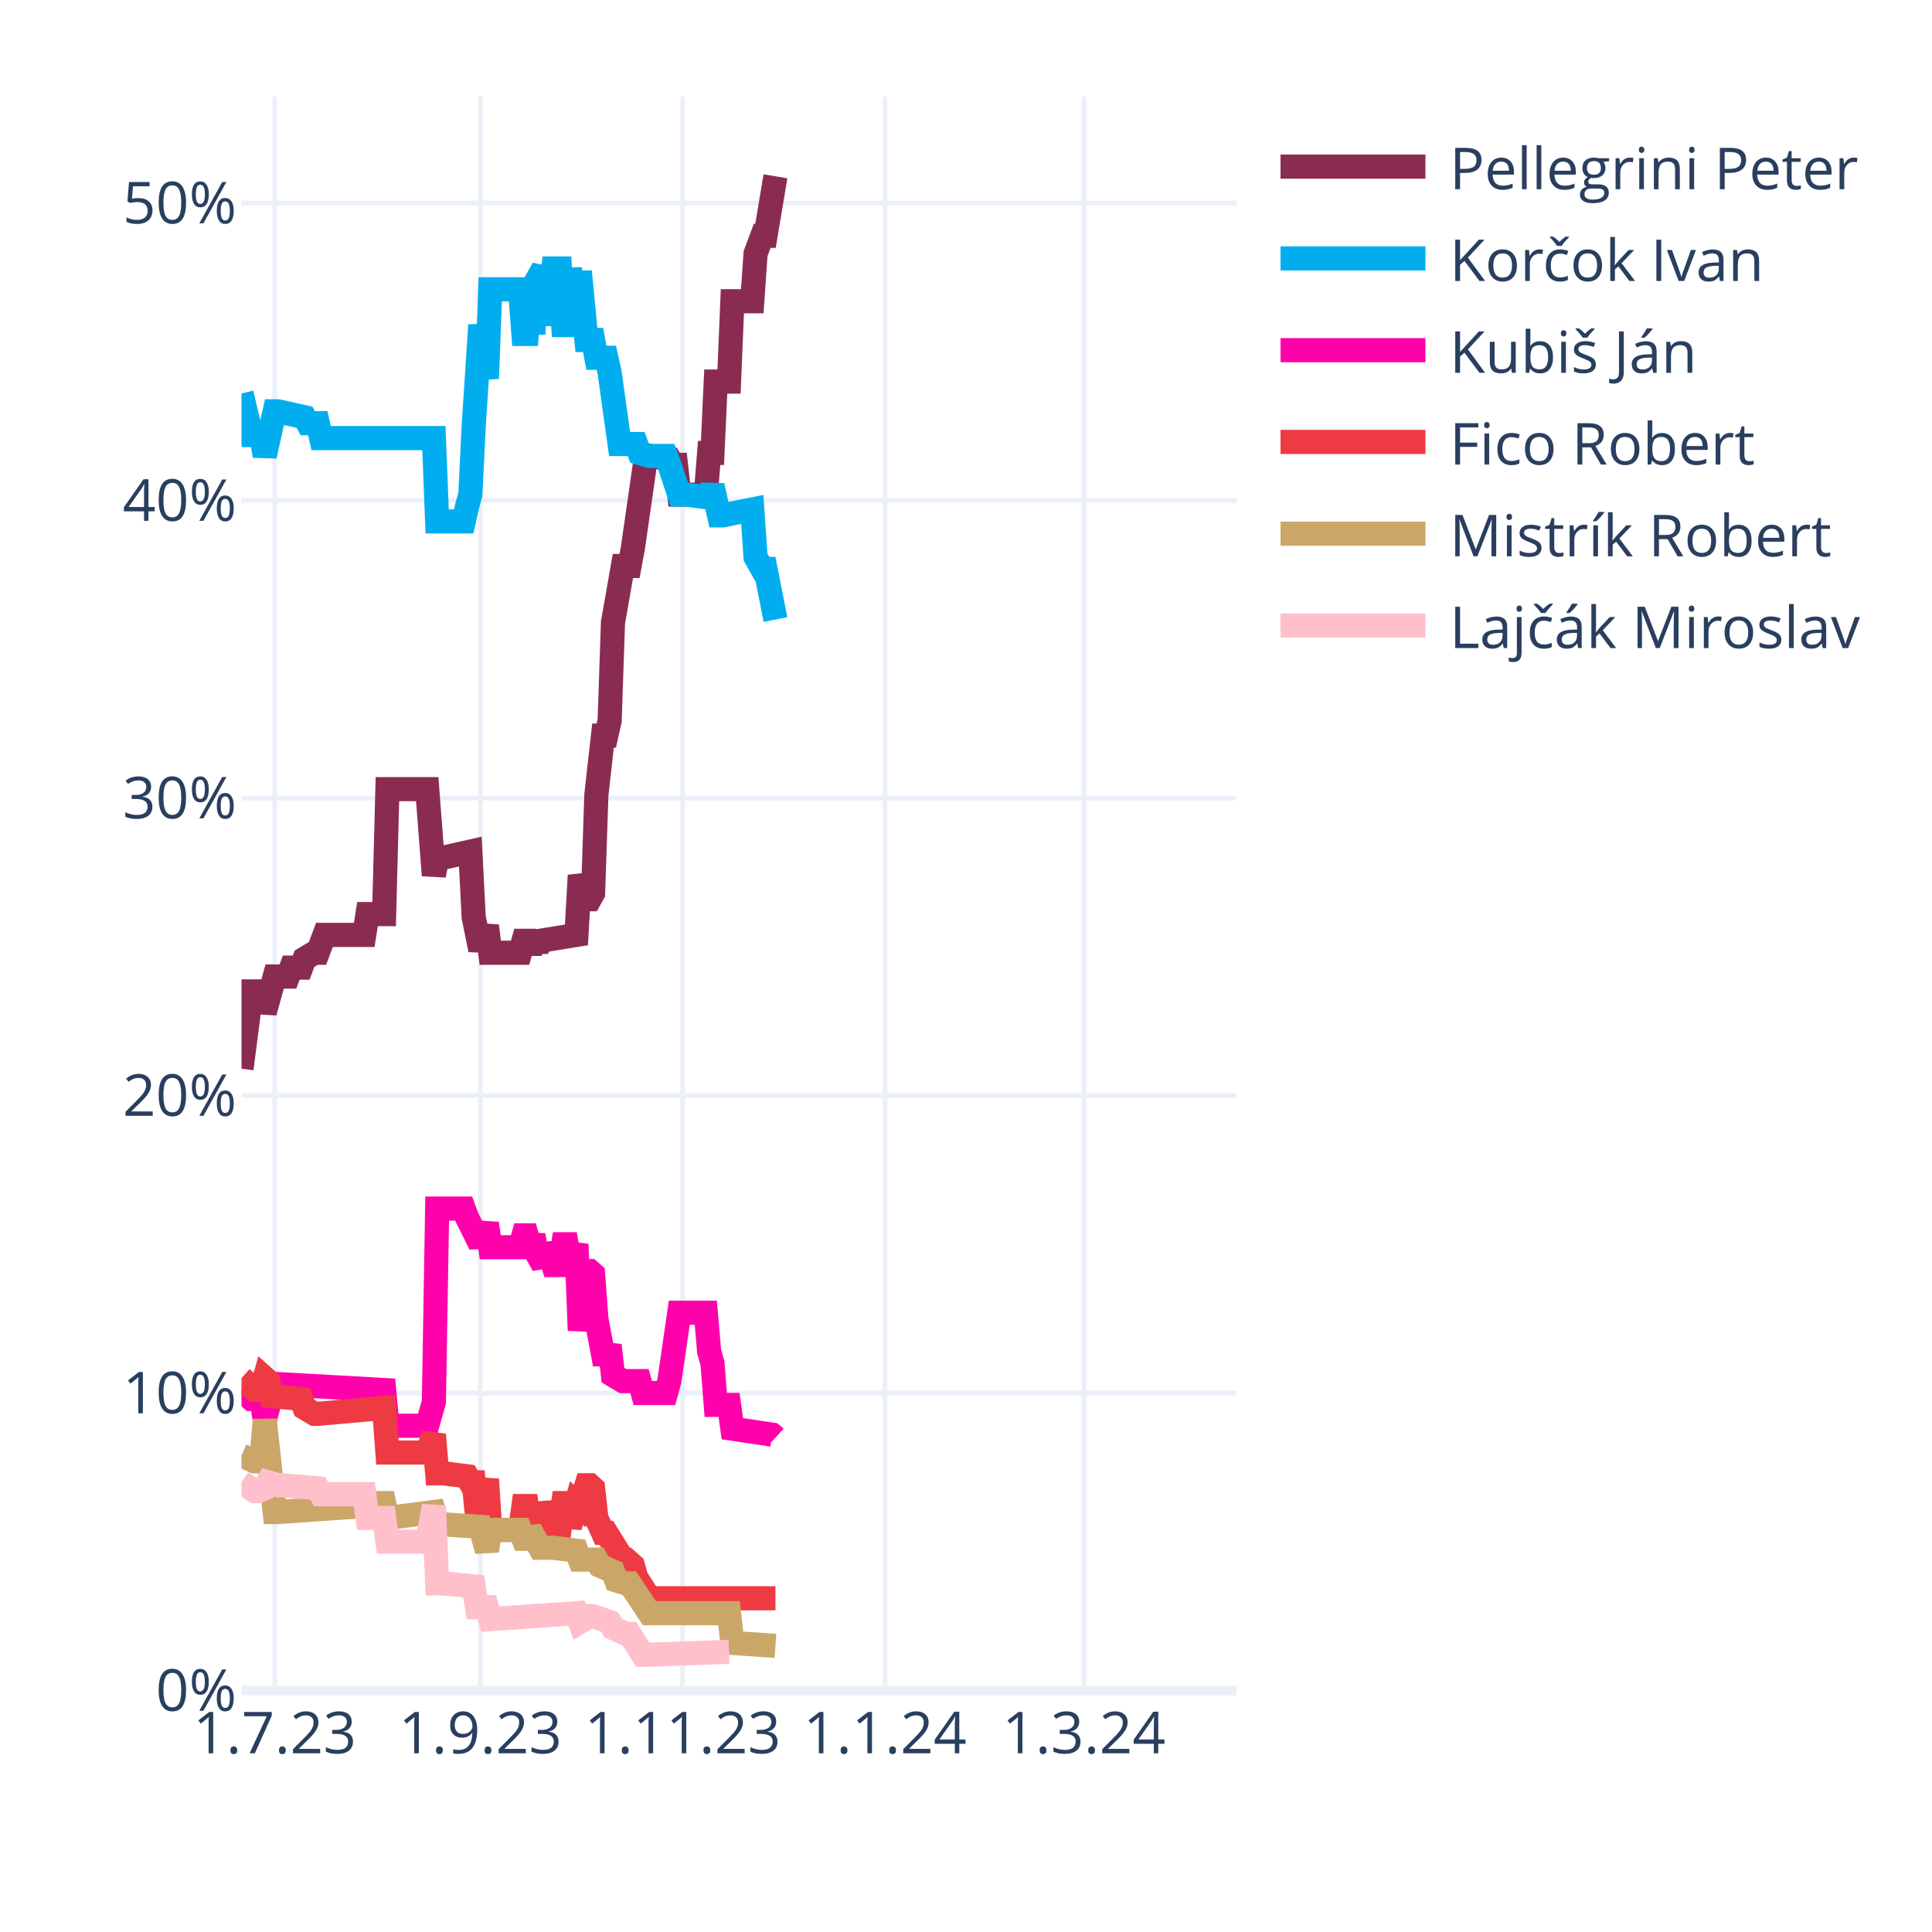
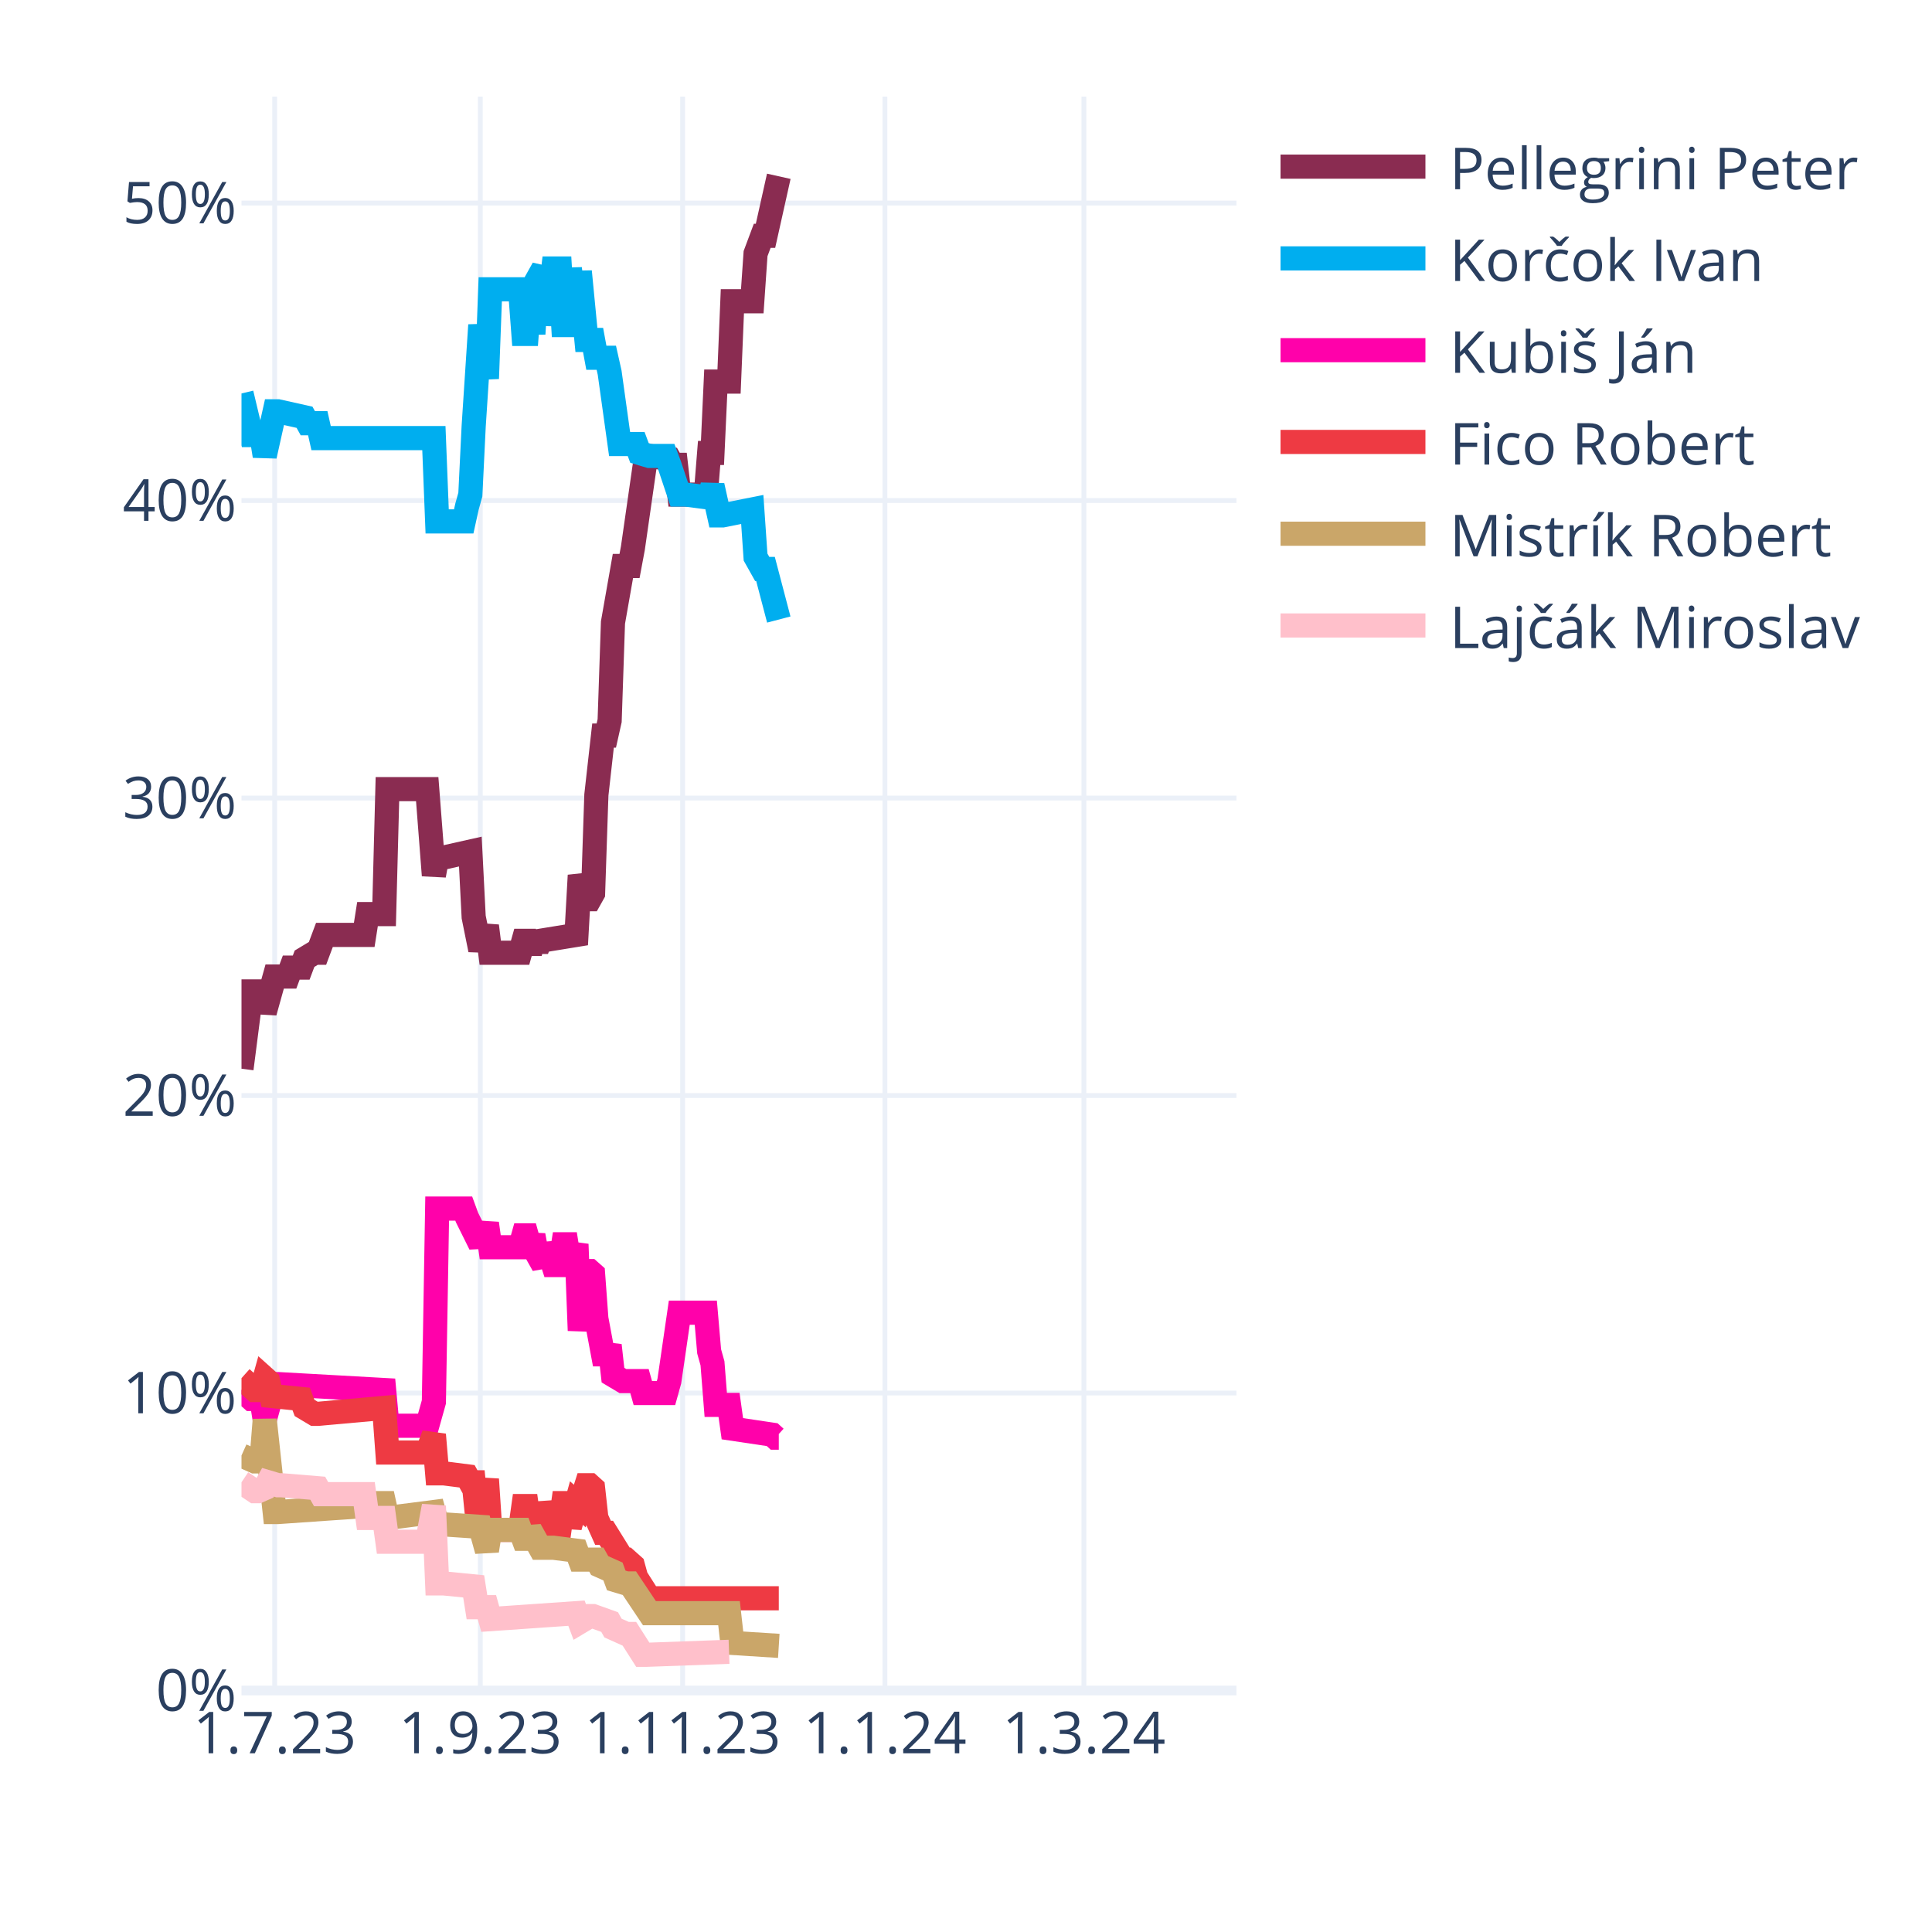
<svg xmlns="http://www.w3.org/2000/svg" class="main-svg" width="400" height="400" style="" viewBox="0 0 400 400">
  <rect x="0" y="0" width="400" height="400" style="fill: rgb(255, 255, 255); fill-opacity: 1;" />
-   <defs id="defs-3889da">
+   <defs id="defs-24c90a">
    <g class="clips">
-       <clipPath id="clip3889daxyplot" class="plotclip">
+       <clipPath id="clip24c90axyplot" class="plotclip">
        <rect width="206" height="330" />
      </clipPath>
-       <clipPath class="axesclip" id="clip3889dax">
+       <clipPath class="axesclip" id="clip24c90ax">
        <rect x="50" y="0" width="206" height="400" />
      </clipPath>
-       <clipPath class="axesclip" id="clip3889day">
+       <clipPath class="axesclip" id="clip24c90ay">
        <rect x="0" y="20" width="400" height="330" />
      </clipPath>
-       <clipPath class="axesclip" id="clip3889daxy">
+       <clipPath class="axesclip" id="clip24c90axy">
        <rect x="50" y="20" width="206" height="330" />
      </clipPath>
    </g>
    <g class="gradients" />
    <g class="patterns" />
  </defs>
  <g class="bglayer" />
  <g class="layer-below">
    <g class="imagelayer" />
    <g class="shapelayer" />
  </g>
  <g class="cartesianlayer">
    <g class="subplot xy">
      <g class="layer-subplot">
        <g class="shapelayer" />
        <g class="imagelayer" />
      </g>
      <g class="minor-gridlayer">
        <g class="x" />
        <g class="y" />
      </g>
      <g class="gridlayer">
        <g class="x">
          <path class="xgrid crisp" transform="translate(56.87,0)" d="M0,20v330" style="stroke: rgb(235, 240, 248); stroke-opacity: 1; stroke-width: 1px;" />
          <path class="xgrid crisp" transform="translate(99.44,0)" d="M0,20v330" style="stroke: rgb(235, 240, 248); stroke-opacity: 1; stroke-width: 1px;" />
          <path class="xgrid crisp" transform="translate(141.33,0)" d="M0,20v330" style="stroke: rgb(235, 240, 248); stroke-opacity: 1; stroke-width: 1px;" />
          <path class="xgrid crisp" transform="translate(183.21,0)" d="M0,20v330" style="stroke: rgb(235, 240, 248); stroke-opacity: 1; stroke-width: 1px;" />
          <path class="xgrid crisp" transform="translate(224.41,0)" d="M0,20v330" style="stroke: rgb(235, 240, 248); stroke-opacity: 1; stroke-width: 1px;" />
        </g>
        <g class="y">
          <path class="ygrid crisp" transform="translate(0,288.41)" d="M50,0h206" style="stroke: rgb(235, 240, 248); stroke-opacity: 1; stroke-width: 1px;" />
          <path class="ygrid crisp" transform="translate(0,226.82)" d="M50,0h206" style="stroke: rgb(235, 240, 248); stroke-opacity: 1; stroke-width: 1px;" />
          <path class="ygrid crisp" transform="translate(0,165.23)" d="M50,0h206" style="stroke: rgb(235, 240, 248); stroke-opacity: 1; stroke-width: 1px;" />
          <path class="ygrid crisp" transform="translate(0,103.63)" d="M50,0h206" style="stroke: rgb(235, 240, 248); stroke-opacity: 1; stroke-width: 1px;" />
          <path class="ygrid crisp" transform="translate(0,42.04)" d="M50,0h206" style="stroke: rgb(235, 240, 248); stroke-opacity: 1; stroke-width: 1px;" />
        </g>
      </g>
      <g class="zerolinelayer">
        <path class="yzl zl crisp" transform="translate(0,350)" d="M50,0h206" style="stroke: rgb(235, 240, 248); stroke-opacity: 1; stroke-width: 2px;" />
      </g>
      <path class="xlines-below" />
      <path class="ylines-below" />
      <g class="overlines-below" />
      <g class="xaxislayer-below" />
      <g class="yaxislayer-below" />
      <g class="overaxes-below" />
-       <g class="plot" transform="translate(50,20)" clip-path="url(#clip3889daxyplot)">
+       <g class="plot" transform="translate(50,20)" clip-path="url(#clip24c90axyplot)">
        <g class="scatterlayer mlayer">
-           <g class="trace scatter trace7256d1" style="stroke-miterlimit: 2; opacity: 1;">
-             <g class="fills" />
-             <g class="errorbars" />
-             <g class="lines">
-               <path class="js-line" d="M0,201.27L2.06,185.26L2.75,185.26L4.12,185.26L4.81,189.57L6.87,182.18L7.55,182.18L9.61,182.18L10.3,180.33L12.36,180.33L13.05,178.49L15.11,177.25L15.79,177.25L17.17,173.56L17.85,173.56L25.41,173.56L26.09,169.25L29.53,169.25L30.21,143.38L38.45,143.38L39.83,161.24L40.51,157.54L41.89,157.54L47.38,156.31L48.07,169.86L49.44,176.64L50.13,174.17L50.81,171.71L51.5,177.25L57.68,177.25L58.37,174.79L59.05,174.79L59.74,177.25L60.43,174.79L61.11,176.64L61.8,174.79L69.35,173.56L70.04,161.24L71.41,166.17L72.1,166.17L72.79,164.94L73.47,144.61L74.85,132.29L75.53,132.29L76.22,129.21L76.91,108.89L78.97,97.18L79.65,97.18L80.34,97.18L81.03,93.49L83.77,74.4L84.46,74.4L88.58,75.01L89.27,76.24L89.95,76.24L90.64,82.4L96.13,82.4L96.82,73.78L97.51,73.78L98.19,59L100.94,59L101.63,42.37L105.75,42.37L106.43,32.51L107.81,28.82L108.49,28.82L110.55,16.5" style="vector-effect: none; fill: none; stroke: rgb(138, 44, 81); stroke-opacity: 1; stroke-width: 5px; opacity: 1;" />
-             </g>
-             <g class="points" />
-             <g class="text" />
-           </g>
-           <g class="trace scatter trace87fcf4" style="stroke-miterlimit: 2; opacity: 1;">
-             <g class="fills" />
-             <g class="errorbars" />
-             <g class="lines">
-               <path class="js-line" d="M0,61.46L2.06,70.08L2.75,70.08L4.12,70.08L4.81,74.4L6.87,65.16L7.55,65.16L13.05,66.39L13.73,67.62L15.79,67.62L16.48,70.7L39.83,70.7L40.51,87.95L46.01,87.95L46.69,84.87L47.38,82.4L48.07,68.24L49.44,47.3L50.13,52.84L50.81,58.38L51.5,39.9L57.68,39.9L58.37,49.14L59.05,49.14L59.74,39.9L60.43,49.14L61.11,38.06L62.49,35.59L63.17,47.3L64.55,35.59L65.23,35.59L65.92,35.59L66.61,47.3L67.29,47.3L67.98,35.59L69.35,47.3L70.04,36.21L71.41,50.38L72.1,50.38L72.79,50.38L73.47,54.07L75.53,54.07L76.22,57.15L78.28,71.93L78.97,71.93L81.71,71.93L82.4,73.78L84.46,74.4L85.15,74.4L87.89,74.4L88.58,76.24L90.64,82.4L92.01,82.4L96.82,83.02L97.51,80.56L98.88,86.71L99.57,86.71L105.75,85.48L106.43,95.34L107.81,97.8L108.49,97.8L110.55,108.27" style="vector-effect: none; fill: none; stroke: rgb(0, 174, 239); stroke-opacity: 1; stroke-width: 5px; opacity: 1;" />
-             </g>
-             <g class="points" />
-             <g class="text" />
-           </g>
-           <g class="trace scatter tracedd980f" style="stroke-miterlimit: 2; opacity: 1;">
-             <g class="fills" />
-             <g class="errorbars" />
-             <g class="lines">
-               <path class="js-line" d="M0,267.79L2.06,269.64L2.75,269.64L4.12,269.64L4.81,273.95L6.87,266.56L7.55,266.56L29.53,267.79L30.21,275.18L38.45,275.18L39.83,270.26L40.51,230.22L41.89,230.22L46.01,230.22L46.69,232.07L49.44,237.61L50.13,235.77L50.81,233.3L51.5,238.23L57.68,238.23L58.37,235.77L59.05,235.77L59.74,238.23L60.43,235.77L61.11,239.46L62.49,241.92L63.17,237.61L64.55,241.92L65.23,241.92L65.92,241.92L66.61,237.61L67.29,237.61L67.98,241.92L69.35,237.61L70.04,255.47L71.41,243.16L72.1,243.16L72.79,243.77L73.47,253.01L74.85,260.4L75.53,260.4L76.22,258.55L76.91,264.71L78.97,265.94L79.65,265.94L82.4,265.94L83.09,268.41L87.89,268.41L88.58,265.94L90.64,251.78L92.01,251.78L96.13,251.78L96.82,259.79L97.51,262.25L98.19,270.87L100.94,270.87L101.63,275.8L109.87,277.03L110.55,277.65" style="vector-effect: none; fill: none; stroke: rgb(255, 1, 170); stroke-opacity: 1; stroke-width: 5px; opacity: 1;" />
-             </g>
-             <g class="points" />
-             <g class="text" />
-           </g>
-           <g class="trace scatter trace2569d6" style="stroke-miterlimit: 2; opacity: 1;">
-             <g class="fills" />
-             <g class="errorbars" />
-             <g class="lines">
-               <path class="js-line" d="M0,265.33L2.75,267.79L3.43,267.79L4.12,267.79L4.81,265.33L5.49,265.94L6.18,269.02L12.36,269.64L13.05,271.49L15.11,272.72L15.79,272.72L29.53,271.49L30.21,280.73L38.45,280.73L39.83,277.03L40.51,285.04L41.89,285.04L46.69,285.65L47.38,286.89L48.07,286.89L48.75,293.66L49.44,293.66L50.13,289.97L50.81,286.27L51.5,296.74L57.68,296.74L58.37,291.81L59.05,291.81L59.74,296.74L60.43,291.81L61.11,296.12L62.49,296.12L63.17,291.2L64.55,296.12L65.23,296.12L65.92,296.12L66.61,291.2L67.29,291.2L67.98,296.12L69.35,291.2L70.04,291.81L71.41,287.5L72.1,287.5L72.79,288.12L73.47,294.28L74.85,297.36L75.53,297.36L78.97,302.9L79.65,302.9L81.03,304.13L81.71,306.6L84.46,310.91L85.15,310.91L110.55,310.91" style="vector-effect: none; fill: none; stroke: rgb(238, 58, 67); stroke-opacity: 1; stroke-width: 5px; opacity: 1;" />
-             </g>
-             <g class="points" />
-             <g class="text" />
-           </g>
-           <g class="trace scatter trace8e2684" style="stroke-miterlimit: 2; opacity: 1;">
-             <g class="fills" />
-             <g class="errorbars" />
-             <g class="lines">
-               <path class="js-line" d="M0,281.34L2.75,282.57L3.43,282.57L4.12,282.57L4.81,273.95L6.87,293.05L7.55,293.05L25.41,291.81L26.09,291.2L29.53,291.2L30.21,294.28L39.83,293.05L40.51,295.51L49.44,296.12L50.13,298.59L50.81,301.05L51.5,296.74L57.68,296.74L58.37,298.59L59.05,298.59L59.74,296.74L61.8,300.44L62.49,300.44L63.86,300.44L64.55,300.44L69.35,301.05L70.04,302.9L73.47,302.9L74.16,304.13L76.91,305.36L77.59,307.21L79.65,307.83L80.34,307.83L84.46,313.99L85.15,313.99L100.94,313.99L101.63,320.15L110.55,320.76" style="vector-effect: none; fill: none; stroke: rgb(202, 166, 105); stroke-opacity: 1; stroke-width: 5px; opacity: 1;" />
-             </g>
-             <g class="points" />
-             <g class="text" />
-           </g>
-           <g class="trace scatter tracef214ef" style="stroke-miterlimit: 2; opacity: 1;">
+           <g class="trace scatter trace37f818" style="stroke-miterlimit: 2; opacity: 1;">
+             <g class="fills" />
+             <g class="errorbars" />
+             <g class="lines">
+               <path class="js-line" d="M0,201.27L2.06,185.26L2.75,185.26L4.12,185.26L4.81,189.57L6.87,182.18L7.55,182.18L9.61,182.18L10.3,180.33L12.36,180.33L13.05,178.49L15.11,177.25L15.79,177.25L17.17,173.56L17.85,173.56L25.41,173.56L26.09,169.25L29.53,169.25L30.21,143.38L38.45,143.38L39.83,161.24L40.51,157.54L41.89,157.54L47.38,156.31L48.07,169.86L49.44,176.64L50.13,174.17L50.81,171.71L51.5,177.25L57.68,177.25L58.37,174.79L59.05,174.79L59.74,177.25L60.43,174.79L61.11,176.64L61.8,174.79L69.35,173.56L70.04,161.24L71.41,166.17L72.1,166.17L72.79,164.94L73.47,144.61L74.85,132.29L75.53,132.29L76.22,129.21L76.91,108.89L78.97,97.18L79.65,97.18L80.34,97.18L81.03,93.49L83.77,74.4L84.46,74.4L88.58,75.01L89.27,76.24L89.95,76.24L90.64,82.4L96.13,82.4L96.82,73.78L97.51,73.78L98.19,59L100.94,59L101.63,42.37L105.75,42.37L106.43,32.51L107.81,28.82L108.49,28.82L111.24,16.5" style="vector-effect: none; fill: none; stroke: rgb(138, 44, 81); stroke-opacity: 1; stroke-width: 5px; opacity: 1;" />
+             </g>
+             <g class="points" />
+             <g class="text" />
+           </g>
+           <g class="trace scatter trace3c0cc3" style="stroke-miterlimit: 2; opacity: 1;">
+             <g class="fills" />
+             <g class="errorbars" />
+             <g class="lines">
+               <path class="js-line" d="M0,61.46L2.06,70.08L2.75,70.08L4.12,70.08L4.81,74.4L6.87,65.16L7.55,65.16L13.05,66.39L13.73,67.62L15.79,67.62L16.48,70.7L39.83,70.7L40.51,87.95L46.01,87.95L46.69,84.87L47.38,82.4L48.07,68.24L49.44,47.3L50.13,52.84L50.81,58.38L51.5,39.9L57.68,39.9L58.37,49.14L59.05,49.14L59.74,39.9L60.43,49.14L61.11,38.06L62.49,35.59L63.17,47.3L64.55,35.59L65.23,35.59L65.92,35.59L66.61,47.3L67.29,47.3L67.98,35.59L69.35,47.3L70.04,36.21L71.41,50.38L72.1,50.38L72.79,50.38L73.47,54.07L75.53,54.07L76.22,57.15L78.28,71.93L78.97,71.93L81.71,71.93L82.4,73.78L84.46,74.4L85.15,74.4L87.89,74.4L88.58,76.24L90.64,82.4L92.01,82.4L96.82,83.02L97.51,80.56L98.88,86.71L99.57,86.71L105.75,85.48L106.43,95.34L107.81,97.8L108.49,97.8L111.24,108.27" style="vector-effect: none; fill: none; stroke: rgb(0, 174, 239); stroke-opacity: 1; stroke-width: 5px; opacity: 1;" />
+             </g>
+             <g class="points" />
+             <g class="text" />
+           </g>
+           <g class="trace scatter trace52535f" style="stroke-miterlimit: 2; opacity: 1;">
+             <g class="fills" />
+             <g class="errorbars" />
+             <g class="lines">
+               <path class="js-line" d="M0,267.79L2.06,269.64L2.75,269.64L4.12,269.64L4.81,273.95L6.87,266.56L7.55,266.56L29.53,267.79L30.21,275.18L38.45,275.18L39.83,270.26L40.51,230.22L41.89,230.22L46.01,230.22L46.69,232.07L49.44,237.61L50.13,235.77L50.81,233.3L51.5,238.23L57.68,238.23L58.37,235.77L59.05,235.77L59.74,238.23L60.43,235.77L61.11,239.46L62.49,241.92L63.17,237.61L64.55,241.92L65.23,241.92L65.92,241.92L66.61,237.61L67.29,237.61L67.98,241.92L69.35,237.61L70.04,255.47L71.41,243.16L72.1,243.16L72.79,243.77L73.47,253.01L74.85,260.4L75.53,260.4L76.22,258.55L76.91,264.71L78.97,265.94L79.65,265.94L82.4,265.94L83.09,268.41L87.89,268.41L88.58,265.94L90.64,251.78L92.01,251.78L96.13,251.78L96.82,259.79L97.51,262.25L98.19,270.87L100.94,270.87L101.63,275.8L109.87,277.03L110.55,277.65L111.24,277.65" style="vector-effect: none; fill: none; stroke: rgb(255, 1, 170); stroke-opacity: 1; stroke-width: 5px; opacity: 1;" />
+             </g>
+             <g class="points" />
+             <g class="text" />
+           </g>
+           <g class="trace scatter trace3442ef" style="stroke-miterlimit: 2; opacity: 1;">
+             <g class="fills" />
+             <g class="errorbars" />
+             <g class="lines">
+               <path class="js-line" d="M0,265.33L2.75,267.79L3.43,267.79L4.12,267.79L4.81,265.33L5.49,265.94L6.18,269.02L12.36,269.64L13.05,271.49L15.11,272.72L15.79,272.72L29.53,271.49L30.21,280.73L38.45,280.73L39.83,277.03L40.51,285.04L41.89,285.04L46.69,285.65L47.38,286.89L48.07,286.89L48.75,293.66L49.44,293.66L50.13,289.97L50.81,286.27L51.5,296.74L57.68,296.74L58.37,291.81L59.05,291.81L59.74,296.74L60.43,291.81L61.11,296.12L62.49,296.12L63.17,291.2L64.55,296.12L65.23,296.12L65.92,296.12L66.61,291.2L67.29,291.2L67.98,296.12L69.35,291.2L70.04,291.81L71.41,287.5L72.1,287.5L72.79,288.12L73.47,294.28L74.85,297.36L75.53,297.36L78.97,302.9L79.65,302.9L81.03,304.13L81.71,306.6L84.46,310.91L85.15,310.91L111.24,310.91" style="vector-effect: none; fill: none; stroke: rgb(238, 58, 67); stroke-opacity: 1; stroke-width: 5px; opacity: 1;" />
+             </g>
+             <g class="points" />
+             <g class="text" />
+           </g>
+           <g class="trace scatter traceb802e0" style="stroke-miterlimit: 2; opacity: 1;">
+             <g class="fills" />
+             <g class="errorbars" />
+             <g class="lines">
+               <path class="js-line" d="M0,281.34L2.75,282.57L3.43,282.57L4.12,282.57L4.81,273.95L6.87,293.05L7.55,293.05L25.41,291.81L26.09,291.2L29.53,291.2L30.21,294.28L39.83,293.05L40.51,295.51L49.44,296.12L50.13,298.59L50.81,301.05L51.5,296.74L57.68,296.74L58.37,298.59L59.05,298.59L59.74,296.74L61.8,300.44L62.49,300.44L63.86,300.44L64.55,300.44L69.35,301.05L70.04,302.9L73.47,302.9L74.16,304.13L76.91,305.36L77.59,307.21L79.65,307.83L80.34,307.83L84.46,313.99L85.15,313.99L100.94,313.99L101.63,320.15L111.24,320.76" style="vector-effect: none; fill: none; stroke: rgb(202, 166, 105); stroke-opacity: 1; stroke-width: 5px; opacity: 1;" />
+             </g>
+             <g class="points" />
+             <g class="text" />
+           </g>
+           <g class="trace scatter trace7348c8" style="stroke-miterlimit: 2; opacity: 1;">
            <g class="fills" />
            <g class="errorbars" />
            <g class="lines">
              <path class="js-line" d="M0,286.89L2.75,288.73L3.43,288.73L4.81,288.12L5.49,286.89L7.55,287.5L8.24,287.5L15.79,288.12L16.48,289.35L25.41,289.35L26.09,294.28L29.53,294.28L30.21,299.2L38.45,299.2L39.83,291.81L40.51,307.83L41.89,307.83L48.07,308.44L48.75,312.75L50.81,312.75L51.5,315.22L69.35,313.99L70.04,315.83L72.1,314.6L72.79,314.6L76.22,315.83L76.91,317.07L79.65,318.3L80.34,318.3L83.09,322.61L83.77,322.61L100.94,321.99" style="vector-effect: none; fill: none; stroke: rgb(255, 192, 203); stroke-opacity: 1; stroke-width: 5px; opacity: 1;" />
            </g>
            <g class="points" />
            <g class="text" />
          </g>
        </g>
      </g>
      <g class="overplot" />
      <path class="xlines-above crisp" d="M0,0" style="fill: none;" />
      <path class="ylines-above crisp" d="M0,0" style="fill: none;" />
      <g class="overlines-above" />
      <g class="xaxislayer-above">
        <g class="xtick">
          <text text-anchor="middle" x="0" y="363" transform="translate(56.87,0)" style="font-family: 'Open Sans', verdana, arial, sans-serif; font-size: 12px; fill: rgb(42, 63, 95); fill-opacity: 1; white-space: pre; opacity: 1;">1.7.23</text>
        </g>
        <g class="xtick">
          <text text-anchor="middle" x="0" y="363" style="font-family: 'Open Sans', verdana, arial, sans-serif; font-size: 12px; fill: rgb(42, 63, 95); fill-opacity: 1; white-space: pre; opacity: 1;" transform="translate(99.44,0)">1.9.23</text>
        </g>
        <g class="xtick">
          <text text-anchor="middle" x="0" y="363" style="font-family: 'Open Sans', verdana, arial, sans-serif; font-size: 12px; fill: rgb(42, 63, 95); fill-opacity: 1; white-space: pre; opacity: 1;" transform="translate(141.33,0)">1.11.23</text>
        </g>
        <g class="xtick">
          <text text-anchor="middle" x="0" y="363" style="font-family: 'Open Sans', verdana, arial, sans-serif; font-size: 12px; fill: rgb(42, 63, 95); fill-opacity: 1; white-space: pre; opacity: 1;" transform="translate(183.21,0)">1.1.24</text>
        </g>
        <g class="xtick">
          <text text-anchor="middle" x="0" y="363" style="font-family: 'Open Sans', verdana, arial, sans-serif; font-size: 12px; fill: rgb(42, 63, 95); fill-opacity: 1; white-space: pre; opacity: 1;" transform="translate(224.41,0)">1.3.24</text>
        </g>
      </g>
      <g class="yaxislayer-above">
        <g class="ytick">
          <text text-anchor="end" x="49" y="4.2" transform="translate(0,350)" style="font-family: 'Open Sans', verdana, arial, sans-serif; font-size: 12px; fill: rgb(42, 63, 95); fill-opacity: 1; white-space: pre; opacity: 1;">0%</text>
        </g>
        <g class="ytick">
          <text text-anchor="end" x="49" y="4.2" style="font-family: 'Open Sans', verdana, arial, sans-serif; font-size: 12px; fill: rgb(42, 63, 95); fill-opacity: 1; white-space: pre; opacity: 1;" transform="translate(0,288.41)">10%</text>
        </g>
        <g class="ytick">
          <text text-anchor="end" x="49" y="4.2" style="font-family: 'Open Sans', verdana, arial, sans-serif; font-size: 12px; fill: rgb(42, 63, 95); fill-opacity: 1; white-space: pre; opacity: 1;" transform="translate(0,226.82)">20%</text>
        </g>
        <g class="ytick">
          <text text-anchor="end" x="49" y="4.2" style="font-family: 'Open Sans', verdana, arial, sans-serif; font-size: 12px; fill: rgb(42, 63, 95); fill-opacity: 1; white-space: pre; opacity: 1;" transform="translate(0,165.23)">30%</text>
        </g>
        <g class="ytick">
          <text text-anchor="end" x="49" y="4.2" style="font-family: 'Open Sans', verdana, arial, sans-serif; font-size: 12px; fill: rgb(42, 63, 95); fill-opacity: 1; white-space: pre; opacity: 1;" transform="translate(0,103.63)">40%</text>
        </g>
        <g class="ytick">
          <text text-anchor="end" x="49" y="4.2" style="font-family: 'Open Sans', verdana, arial, sans-serif; font-size: 12px; fill: rgb(42, 63, 95); fill-opacity: 1; white-space: pre; opacity: 1;" transform="translate(0,42.04)">50%</text>
        </g>
      </g>
      <g class="overaxes-above" />
    </g>
  </g>
  <g class="polarlayer" />
  <g class="smithlayer" />
  <g class="ternarylayer" />
  <g class="geolayer" />
  <g class="funnelarealayer" />
  <g class="pielayer" />
  <g class="iciclelayer" />
  <g class="treemaplayer" />
  <g class="sunburstlayer" />
  <g class="glimages" />
-   <defs id="topdefs-3889da">
+   <defs id="topdefs-24c90a">
    <g class="clips" />
-     <clipPath id="legend3889da">
+     <clipPath id="legend24c90a">
      <rect width="128" height="124" x="0" y="0" />
    </clipPath>
  </defs>
  <g class="layer-above">
    <g class="imagelayer" />
    <g class="shapelayer" />
  </g>
  <g class="infolayer">
    <g class="legend" pointer-events="all" transform="translate(260.12,20)">
      <rect class="bg" shape-rendering="crispEdges" width="128" height="124" x="0" y="0" style="stroke: rgb(68, 68, 68); stroke-opacity: 1; fill: rgb(255, 255, 255); fill-opacity: 1; stroke-width: 0px;" />
-       <g class="scrollbox" transform="" clip-path="url(#legend3889da)">
+       <g class="scrollbox" transform="" clip-path="url(#legend24c90a)">
        <g class="groups">
          <g class="traces" transform="translate(0,14.5)" style="opacity: 1;">
            <text class="legendtext" text-anchor="start" x="40" y="4.68" style="font-family: 'Open Sans', verdana, arial, sans-serif; font-size: 12px; fill: rgb(42, 63, 95); fill-opacity: 1; white-space: pre;">Pellegrini Peter</text>
            <g class="layers" style="opacity: 1;">
              <g class="legendfill" />
              <g class="legendlines">
                <path class="js-line" d="M5,0h30" style="fill: none; stroke: rgb(138, 44, 81); stroke-opacity: 1; stroke-width: 5px;" />
              </g>
              <g class="legendsymbols">
                <g class="legendpoints" />
              </g>
            </g>
            <rect class="legendtoggle" x="0" y="-9.5" width="122.703" height="19" style="fill: rgb(0, 0, 0); fill-opacity: 0;" />
          </g>
          <g class="traces" transform="translate(0,33.5)" style="opacity: 1;">
            <text class="legendtext" text-anchor="start" x="40" y="4.68" style="font-family: 'Open Sans', verdana, arial, sans-serif; font-size: 12px; fill: rgb(42, 63, 95); fill-opacity: 1; white-space: pre;">Korčok Ivan</text>
            <g class="layers" style="opacity: 1;">
              <g class="legendfill" />
              <g class="legendlines">
                <path class="js-line" d="M5,0h30" style="fill: none; stroke: rgb(0, 174, 239); stroke-opacity: 1; stroke-width: 5px;" />
              </g>
              <g class="legendsymbols">
                <g class="legendpoints" />
              </g>
            </g>
            <rect class="legendtoggle" x="0" y="-9.5" width="122.703" height="19" style="fill: rgb(0, 0, 0); fill-opacity: 0;" />
          </g>
          <g class="traces" transform="translate(0,52.5)" style="opacity: 1;">
            <text class="legendtext" text-anchor="start" x="40" y="4.68" style="font-family: 'Open Sans', verdana, arial, sans-serif; font-size: 12px; fill: rgb(42, 63, 95); fill-opacity: 1; white-space: pre;">Kubiš Ján</text>
            <g class="layers" style="opacity: 1;">
              <g class="legendfill" />
              <g class="legendlines">
                <path class="js-line" d="M5,0h30" style="fill: none; stroke: rgb(255, 1, 170); stroke-opacity: 1; stroke-width: 5px;" />
              </g>
              <g class="legendsymbols">
                <g class="legendpoints" />
              </g>
            </g>
            <rect class="legendtoggle" x="0" y="-9.5" width="122.703" height="19" style="fill: rgb(0, 0, 0); fill-opacity: 0;" />
          </g>
          <g class="traces" transform="translate(0,71.5)" style="opacity: 1;">
            <text class="legendtext" text-anchor="start" x="40" y="4.68" style="font-family: 'Open Sans', verdana, arial, sans-serif; font-size: 12px; fill: rgb(42, 63, 95); fill-opacity: 1; white-space: pre;">Fico Robert</text>
            <g class="layers" style="opacity: 1;">
              <g class="legendfill" />
              <g class="legendlines">
                <path class="js-line" d="M5,0h30" style="fill: none; stroke: rgb(238, 58, 67); stroke-opacity: 1; stroke-width: 5px;" />
              </g>
              <g class="legendsymbols">
                <g class="legendpoints" />
              </g>
            </g>
            <rect class="legendtoggle" x="0" y="-9.5" width="122.703" height="19" style="fill: rgb(0, 0, 0); fill-opacity: 0;" />
          </g>
          <g class="traces" transform="translate(0,90.5)" style="opacity: 1;">
            <text class="legendtext" text-anchor="start" x="40" y="4.68" style="font-family: 'Open Sans', verdana, arial, sans-serif; font-size: 12px; fill: rgb(42, 63, 95); fill-opacity: 1; white-space: pre;">Mistrík Robert</text>
            <g class="layers" style="opacity: 1;">
              <g class="legendfill" />
              <g class="legendlines">
                <path class="js-line" d="M5,0h30" style="fill: none; stroke: rgb(202, 166, 105); stroke-opacity: 1; stroke-width: 5px;" />
              </g>
              <g class="legendsymbols">
                <g class="legendpoints" />
              </g>
            </g>
            <rect class="legendtoggle" x="0" y="-9.5" width="122.703" height="19" style="fill: rgb(0, 0, 0); fill-opacity: 0;" />
          </g>
          <g class="traces" transform="translate(0,109.5)" style="opacity: 1;">
            <text class="legendtext" text-anchor="start" x="40" y="4.68" style="font-family: 'Open Sans', verdana, arial, sans-serif; font-size: 12px; fill: rgb(42, 63, 95); fill-opacity: 1; white-space: pre;">Lajčák Miroslav</text>
            <g class="layers" style="opacity: 1;">
              <g class="legendfill" />
              <g class="legendlines">
                <path class="js-line" d="M5,0h30" style="fill: none; stroke: rgb(255, 192, 203); stroke-opacity: 1; stroke-width: 5px;" />
              </g>
              <g class="legendsymbols">
                <g class="legendpoints" />
              </g>
            </g>
            <rect class="legendtoggle" x="0" y="-9.5" width="122.703" height="19" style="fill: rgb(0, 0, 0); fill-opacity: 0;" />
          </g>
        </g>
      </g>
      <rect class="scrollbar" rx="20" ry="3" width="0" height="0" x="0" y="0" style="fill: rgb(128, 139, 164); fill-opacity: 1;" />
    </g>
    <g class="g-gtitle" />
    <g class="g-xtitle" />
    <g class="g-ytitle" />
  </g>
</svg>
